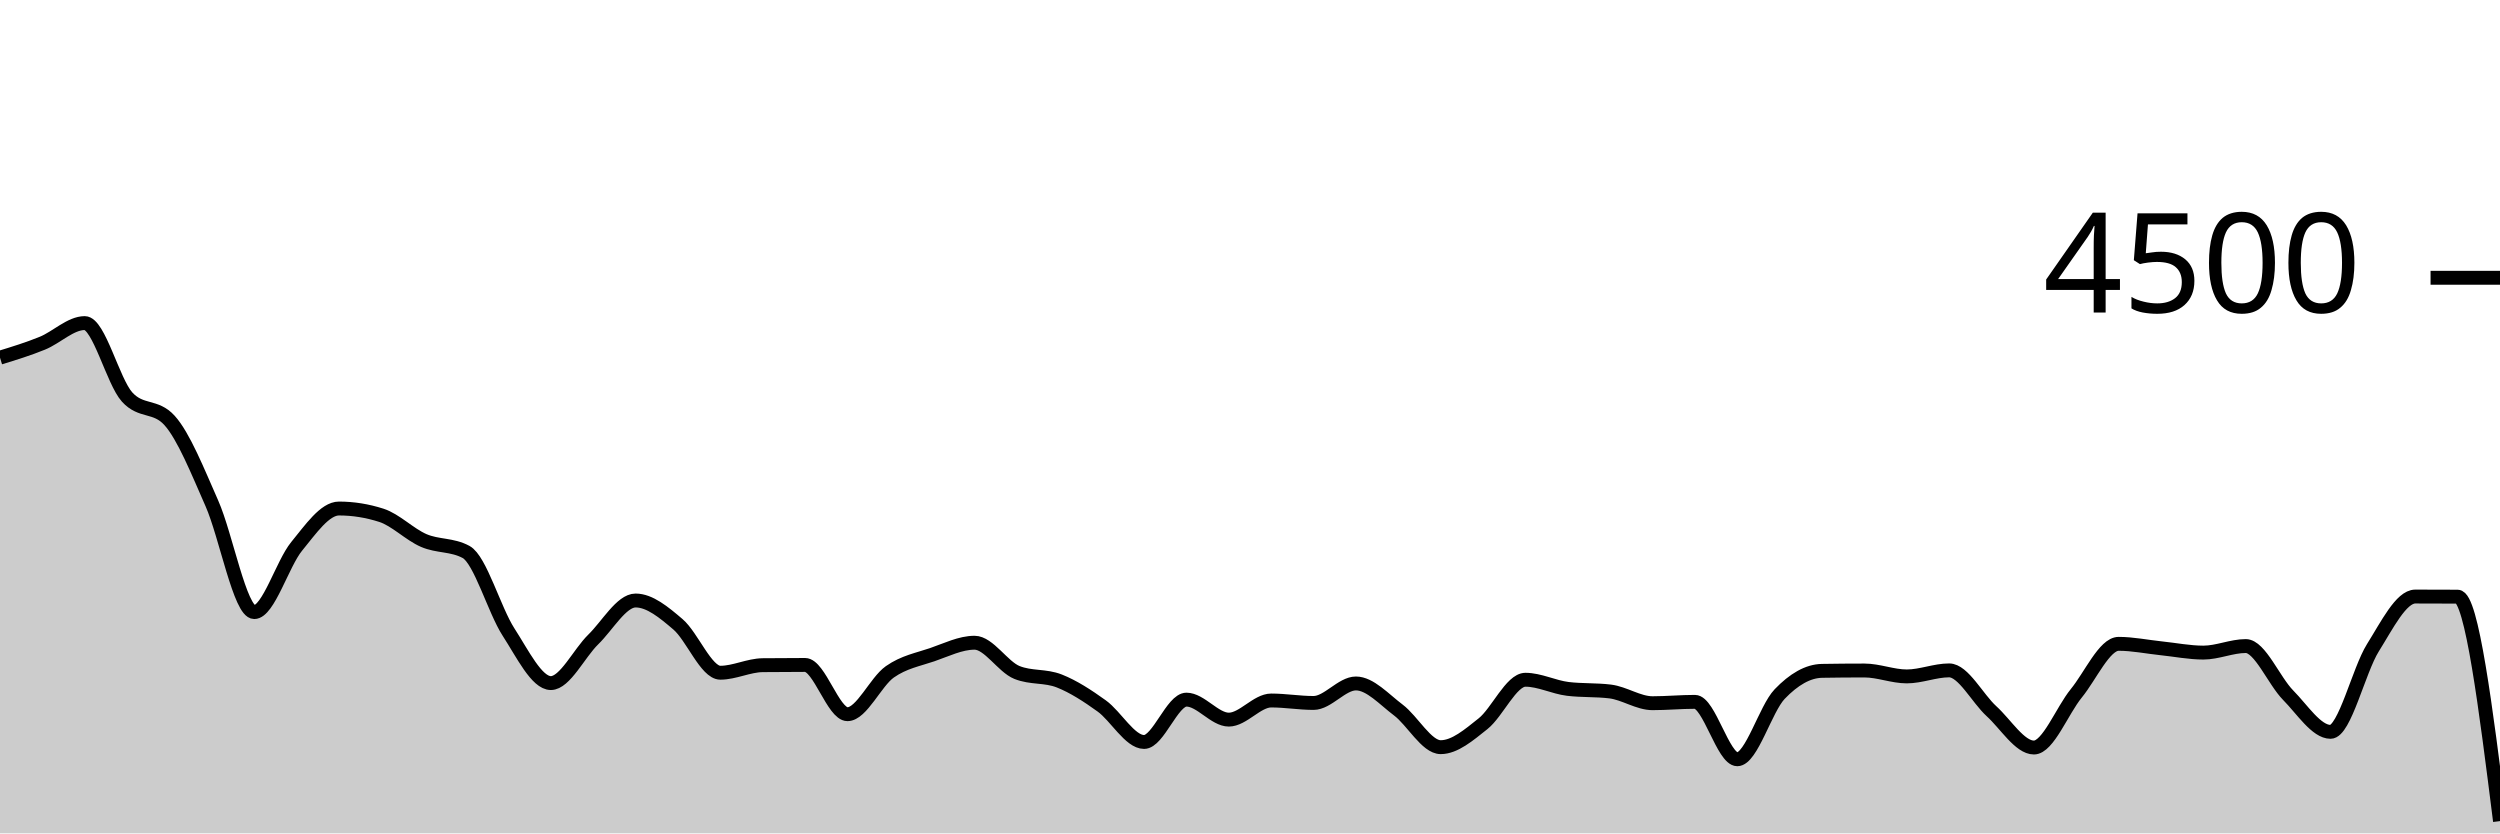
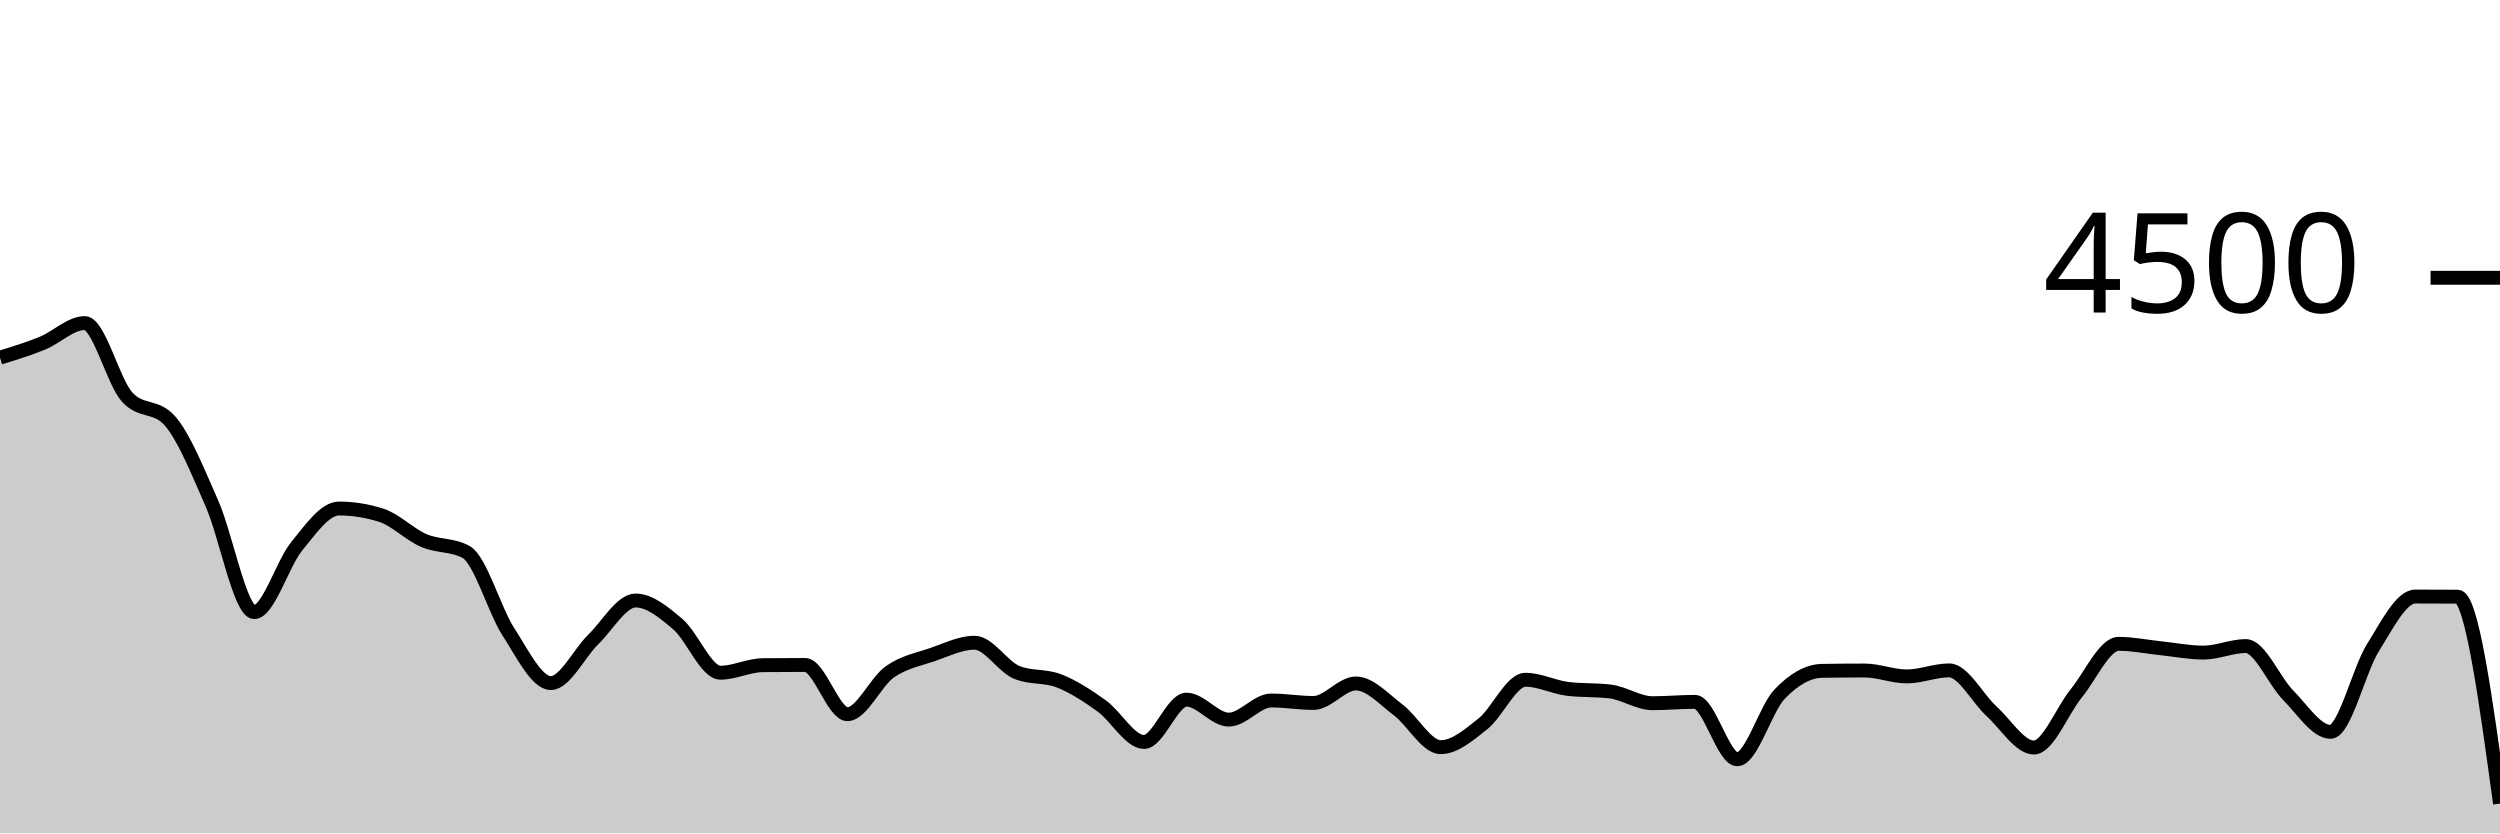
<svg xmlns="http://www.w3.org/2000/svg" viewBox="0 0 180 60">
  <g transform="translate(0,20)">
-     <path class="area" fill="rgba(0, 0, 0, 0.2)" d="M0,5.751C1.017,5.439,2.034,5.126,3.051,4.711C4.068,4.296,5.085,3.262,6.102,3.262C7.119,3.262,8.136,7.467,9.153,8.587C10.169,9.707,11.186,9.147,12.203,10.267C13.22,11.387,14.237,13.939,15.254,16.24C16.271,18.541,17.288,24.071,18.305,24.071C19.322,24.071,20.339,20.585,21.356,19.342C22.373,18.099,23.39,16.613,24.407,16.613C25.424,16.613,26.441,16.776,27.458,17.102C28.475,17.428,29.492,18.476,30.508,18.916C31.525,19.356,32.542,19.191,33.559,19.742C34.576,20.293,35.593,23.929,36.61,25.502C37.627,27.076,38.644,29.182,39.661,29.182C40.678,29.182,41.695,27.036,42.712,26.044C43.729,25.053,44.746,23.236,45.763,23.236C46.78,23.236,47.797,24.084,48.814,24.951C49.831,25.818,50.847,28.436,51.864,28.436C52.881,28.436,53.898,27.905,54.915,27.893C55.932,27.881,56.949,27.876,57.966,27.876C58.983,27.876,60,31.422,61.017,31.422C62.034,31.422,63.051,29.087,64.068,28.373C65.085,27.659,66.102,27.487,67.119,27.138C68.136,26.788,69.153,26.276,70.169,26.276C71.186,26.276,72.203,28.009,73.22,28.418C74.237,28.827,75.254,28.63,76.271,29.031C77.288,29.433,78.305,30.095,79.322,30.827C80.339,31.559,81.356,33.422,82.373,33.422C83.39,33.422,84.407,30.373,85.424,30.373C86.441,30.373,87.458,31.813,88.475,31.813C89.492,31.813,90.508,30.436,91.525,30.436C92.542,30.436,93.559,30.613,94.576,30.613C95.593,30.613,96.61,29.209,97.627,29.209C98.644,29.209,99.661,30.356,100.678,31.12C101.695,31.884,102.712,33.796,103.729,33.796C104.746,33.796,105.763,32.916,106.78,32.107C107.797,31.298,108.814,28.942,109.831,28.942C110.847,28.942,111.864,29.476,112.881,29.6C113.898,29.724,114.915,29.662,115.932,29.787C116.949,29.911,117.966,30.631,118.983,30.631C120,30.631,121.017,30.533,122.034,30.533C123.051,30.533,124.068,34.667,125.085,34.667C126.102,34.667,127.119,31.034,128.136,29.973C129.153,28.913,130.169,28.32,131.186,28.302C132.203,28.284,133.22,28.276,134.237,28.276C135.254,28.276,136.271,28.702,137.288,28.702C138.305,28.702,139.322,28.267,140.339,28.267C141.356,28.267,142.373,30.283,143.39,31.209C144.407,32.135,145.424,33.822,146.441,33.822C147.458,33.822,148.475,31.164,149.492,29.92C150.508,28.676,151.525,26.356,152.542,26.356C153.559,26.356,154.576,26.57,155.593,26.676C156.61,26.781,157.627,26.987,158.644,26.987C159.661,26.987,160.678,26.516,161.695,26.516C162.712,26.516,163.729,29.024,164.746,30.053C165.763,31.083,166.78,32.693,167.797,32.693C168.814,32.693,169.831,28.264,170.847,26.64C171.864,25.016,172.881,22.951,173.898,22.951C174.915,22.951,175.932,22.954,176.949,22.96C177.966,22.966,178.983,31.043,180,39.12L180,40C178.983,40,177.966,40,176.949,40C175.932,40,174.915,40,173.898,40C172.881,40,171.864,40,170.847,40C169.831,40,168.814,40,167.797,40C166.78,40,165.763,40,164.746,40C163.729,40,162.712,40,161.695,40C160.678,40,159.661,40,158.644,40C157.627,40,156.61,40,155.593,40C154.576,40,153.559,40,152.542,40C151.525,40,150.508,40,149.492,40C148.475,40,147.458,40,146.441,40C145.424,40,144.407,40,143.39,40C142.373,40,141.356,40,140.339,40C139.322,40,138.305,40,137.288,40C136.271,40,135.254,40,134.237,40C133.22,40,132.203,40,131.186,40C130.169,40,129.153,40,128.136,40C127.119,40,126.102,40,125.085,40C124.068,40,123.051,40,122.034,40C121.017,40,120,40,118.983,40C117.966,40,116.949,40,115.932,40C114.915,40,113.898,40,112.881,40C111.864,40,110.847,40,109.831,40C108.814,40,107.797,40,106.78,40C105.763,40,104.746,40,103.729,40C102.712,40,101.695,40,100.678,40C99.661,40,98.644,40,97.627,40C96.61,40,95.593,40,94.576,40C93.559,40,92.542,40,91.525,40C90.508,40,89.492,40,88.475,40C87.458,40,86.441,40,85.424,40C84.407,40,83.39,40,82.373,40C81.356,40,80.339,40,79.322,40C78.305,40,77.288,40,76.271,40C75.254,40,74.237,40,73.22,40C72.203,40,71.186,40,70.169,40C69.153,40,68.136,40,67.119,40C66.102,40,65.085,40,64.068,40C63.051,40,62.034,40,61.017,40C60,40,58.983,40,57.966,40C56.949,40,55.932,40,54.915,40C53.898,40,52.881,40,51.864,40C50.847,40,49.831,40,48.814,40C47.797,40,46.78,40,45.763,40C44.746,40,43.729,40,42.712,40C41.695,40,40.678,40,39.661,40C38.644,40,37.627,40,36.61,40C35.593,40,34.576,40,33.559,40C32.542,40,31.525,40,30.508,40C29.492,40,28.475,40,27.458,40C26.441,40,25.424,40,24.407,40C23.39,40,22.373,40,21.356,40C20.339,40,19.322,40,18.305,40C17.288,40,16.271,40,15.254,40C14.237,40,13.22,40,12.203,40C11.186,40,10.169,40,9.153,40C8.136,40,7.119,40,6.102,40C5.085,40,4.068,40,3.051,40C2.034,40,1.017,40,0,40Z" />
-     <path class="line" stroke="black" fill="none" d="M0,5.751C1.017,5.439,2.034,5.126,3.051,4.711C4.068,4.296,5.085,3.262,6.102,3.262C7.119,3.262,8.136,7.467,9.153,8.587C10.169,9.707,11.186,9.147,12.203,10.267C13.22,11.387,14.237,13.939,15.254,16.24C16.271,18.541,17.288,24.071,18.305,24.071C19.322,24.071,20.339,20.585,21.356,19.342C22.373,18.099,23.39,16.613,24.407,16.613C25.424,16.613,26.441,16.776,27.458,17.102C28.475,17.428,29.492,18.476,30.508,18.916C31.525,19.356,32.542,19.191,33.559,19.742C34.576,20.293,35.593,23.929,36.61,25.502C37.627,27.076,38.644,29.182,39.661,29.182C40.678,29.182,41.695,27.036,42.712,26.044C43.729,25.053,44.746,23.236,45.763,23.236C46.78,23.236,47.797,24.084,48.814,24.951C49.831,25.818,50.847,28.436,51.864,28.436C52.881,28.436,53.898,27.905,54.915,27.893C55.932,27.881,56.949,27.876,57.966,27.876C58.983,27.876,60,31.422,61.017,31.422C62.034,31.422,63.051,29.087,64.068,28.373C65.085,27.659,66.102,27.487,67.119,27.138C68.136,26.788,69.153,26.276,70.169,26.276C71.186,26.276,72.203,28.009,73.22,28.418C74.237,28.827,75.254,28.63,76.271,29.031C77.288,29.433,78.305,30.095,79.322,30.827C80.339,31.559,81.356,33.422,82.373,33.422C83.39,33.422,84.407,30.373,85.424,30.373C86.441,30.373,87.458,31.813,88.475,31.813C89.492,31.813,90.508,30.436,91.525,30.436C92.542,30.436,93.559,30.613,94.576,30.613C95.593,30.613,96.61,29.209,97.627,29.209C98.644,29.209,99.661,30.356,100.678,31.12C101.695,31.884,102.712,33.796,103.729,33.796C104.746,33.796,105.763,32.916,106.78,32.107C107.797,31.298,108.814,28.942,109.831,28.942C110.847,28.942,111.864,29.476,112.881,29.6C113.898,29.724,114.915,29.662,115.932,29.787C116.949,29.911,117.966,30.631,118.983,30.631C120,30.631,121.017,30.533,122.034,30.533C123.051,30.533,124.068,34.667,125.085,34.667C126.102,34.667,127.119,31.034,128.136,29.973C129.153,28.913,130.169,28.32,131.186,28.302C132.203,28.284,133.22,28.276,134.237,28.276C135.254,28.276,136.271,28.702,137.288,28.702C138.305,28.702,139.322,28.267,140.339,28.267C141.356,28.267,142.373,30.283,143.39,31.209C144.407,32.135,145.424,33.822,146.441,33.822C147.458,33.822,148.475,31.164,149.492,29.92C150.508,28.676,151.525,26.356,152.542,26.356C153.559,26.356,154.576,26.57,155.593,26.676C156.61,26.781,157.627,26.987,158.644,26.987C159.661,26.987,160.678,26.516,161.695,26.516C162.712,26.516,163.729,29.024,164.746,30.053C165.763,31.083,166.78,32.693,167.797,32.693C168.814,32.693,169.831,28.264,170.847,26.64C171.864,25.016,172.881,22.951,173.898,22.951C174.915,22.951,175.932,22.954,176.949,22.96C177.966,22.966,178.983,31.043,180,39.12" />
+     <path class="area" fill="rgba(0, 0, 0, 0.2)" d="M0,5.751C1.017,5.439,2.034,5.126,3.051,4.711C4.068,4.296,5.085,3.262,6.102,3.262C7.119,3.262,8.136,7.467,9.153,8.587C10.169,9.707,11.186,9.147,12.203,10.267C13.22,11.387,14.237,13.939,15.254,16.24C16.271,18.541,17.288,24.071,18.305,24.071C19.322,24.071,20.339,20.585,21.356,19.342C22.373,18.099,23.39,16.613,24.407,16.613C25.424,16.613,26.441,16.776,27.458,17.102C28.475,17.428,29.492,18.476,30.508,18.916C31.525,19.356,32.542,19.191,33.559,19.742C34.576,20.293,35.593,23.929,36.61,25.502C37.627,27.076,38.644,29.182,39.661,29.182C40.678,29.182,41.695,27.036,42.712,26.044C43.729,25.053,44.746,23.236,45.763,23.236C46.78,23.236,47.797,24.084,48.814,24.951C49.831,25.818,50.847,28.436,51.864,28.436C52.881,28.436,53.898,27.905,54.915,27.893C55.932,27.881,56.949,27.876,57.966,27.876C58.983,27.876,60,31.422,61.017,31.422C62.034,31.422,63.051,29.087,64.068,28.373C65.085,27.659,66.102,27.487,67.119,27.138C68.136,26.788,69.153,26.276,70.169,26.276C71.186,26.276,72.203,28.009,73.22,28.418C74.237,28.827,75.254,28.63,76.271,29.031C77.288,29.433,78.305,30.095,79.322,30.827C80.339,31.559,81.356,33.422,82.373,33.422C83.39,33.422,84.407,30.373,85.424,30.373C86.441,30.373,87.458,31.813,88.475,31.813C89.492,31.813,90.508,30.436,91.525,30.436C92.542,30.436,93.559,30.613,94.576,30.613C95.593,30.613,96.61,29.209,97.627,29.209C98.644,29.209,99.661,30.356,100.678,31.12C101.695,31.884,102.712,33.796,103.729,33.796C104.746,33.796,105.763,32.916,106.78,32.107C107.797,31.298,108.814,28.942,109.831,28.942C110.847,28.942,111.864,29.476,112.881,29.6C113.898,29.724,114.915,29.662,115.932,29.787C116.949,29.911,117.966,30.631,118.983,30.631C120,30.631,121.017,30.533,122.034,30.533C123.051,30.533,124.068,34.667,125.085,34.667C126.102,34.667,127.119,31.034,128.136,29.973C129.153,28.913,130.169,28.32,131.186,28.302C132.203,28.284,133.22,28.276,134.237,28.276C135.254,28.276,136.271,28.702,137.288,28.702C138.305,28.702,139.322,28.267,140.339,28.267C141.356,28.267,142.373,30.283,143.39,31.209C144.407,32.135,145.424,33.822,146.441,33.822C147.458,33.822,148.475,31.164,149.492,29.92C150.508,28.676,151.525,26.356,152.542,26.356C153.559,26.356,154.576,26.57,155.593,26.676C156.61,26.781,157.627,26.987,158.644,26.987C159.661,26.987,160.678,26.516,161.695,26.516C162.712,26.516,163.729,29.024,164.746,30.053C165.763,31.083,166.78,32.693,167.797,32.693C168.814,32.693,169.831,28.264,170.847,26.64C171.864,25.016,172.881,22.951,173.898,22.951C174.915,22.951,175.932,22.954,176.949,22.96C177.966,22.966,178.983,30.412,180,37.858L180,40C178.983,40,177.966,40,176.949,40C175.932,40,174.915,40,173.898,40C172.881,40,171.864,40,170.847,40C169.831,40,168.814,40,167.797,40C166.78,40,165.763,40,164.746,40C163.729,40,162.712,40,161.695,40C160.678,40,159.661,40,158.644,40C157.627,40,156.61,40,155.593,40C154.576,40,153.559,40,152.542,40C151.525,40,150.508,40,149.492,40C148.475,40,147.458,40,146.441,40C145.424,40,144.407,40,143.39,40C142.373,40,141.356,40,140.339,40C139.322,40,138.305,40,137.288,40C136.271,40,135.254,40,134.237,40C133.22,40,132.203,40,131.186,40C130.169,40,129.153,40,128.136,40C127.119,40,126.102,40,125.085,40C124.068,40,123.051,40,122.034,40C121.017,40,120,40,118.983,40C117.966,40,116.949,40,115.932,40C114.915,40,113.898,40,112.881,40C111.864,40,110.847,40,109.831,40C108.814,40,107.797,40,106.78,40C105.763,40,104.746,40,103.729,40C102.712,40,101.695,40,100.678,40C99.661,40,98.644,40,97.627,40C96.61,40,95.593,40,94.576,40C93.559,40,92.542,40,91.525,40C90.508,40,89.492,40,88.475,40C87.458,40,86.441,40,85.424,40C84.407,40,83.39,40,82.373,40C81.356,40,80.339,40,79.322,40C78.305,40,77.288,40,76.271,40C75.254,40,74.237,40,73.22,40C72.203,40,71.186,40,70.169,40C69.153,40,68.136,40,67.119,40C66.102,40,65.085,40,64.068,40C63.051,40,62.034,40,61.017,40C60,40,58.983,40,57.966,40C56.949,40,55.932,40,54.915,40C53.898,40,52.881,40,51.864,40C50.847,40,49.831,40,48.814,40C47.797,40,46.78,40,45.763,40C44.746,40,43.729,40,42.712,40C41.695,40,40.678,40,39.661,40C38.644,40,37.627,40,36.61,40C35.593,40,34.576,40,33.559,40C32.542,40,31.525,40,30.508,40C29.492,40,28.475,40,27.458,40C26.441,40,25.424,40,24.407,40C23.39,40,22.373,40,21.356,40C20.339,40,19.322,40,18.305,40C17.288,40,16.271,40,15.254,40C14.237,40,13.22,40,12.203,40C11.186,40,10.169,40,9.153,40C8.136,40,7.119,40,6.102,40C5.085,40,4.068,40,3.051,40C2.034,40,1.017,40,0,40Z" />
+     <path class="line" stroke="black" fill="none" d="M0,5.751C1.017,5.439,2.034,5.126,3.051,4.711C4.068,4.296,5.085,3.262,6.102,3.262C7.119,3.262,8.136,7.467,9.153,8.587C10.169,9.707,11.186,9.147,12.203,10.267C13.22,11.387,14.237,13.939,15.254,16.24C16.271,18.541,17.288,24.071,18.305,24.071C19.322,24.071,20.339,20.585,21.356,19.342C22.373,18.099,23.39,16.613,24.407,16.613C25.424,16.613,26.441,16.776,27.458,17.102C28.475,17.428,29.492,18.476,30.508,18.916C31.525,19.356,32.542,19.191,33.559,19.742C34.576,20.293,35.593,23.929,36.61,25.502C37.627,27.076,38.644,29.182,39.661,29.182C40.678,29.182,41.695,27.036,42.712,26.044C43.729,25.053,44.746,23.236,45.763,23.236C46.78,23.236,47.797,24.084,48.814,24.951C49.831,25.818,50.847,28.436,51.864,28.436C52.881,28.436,53.898,27.905,54.915,27.893C55.932,27.881,56.949,27.876,57.966,27.876C58.983,27.876,60,31.422,61.017,31.422C62.034,31.422,63.051,29.087,64.068,28.373C65.085,27.659,66.102,27.487,67.119,27.138C68.136,26.788,69.153,26.276,70.169,26.276C71.186,26.276,72.203,28.009,73.22,28.418C74.237,28.827,75.254,28.63,76.271,29.031C77.288,29.433,78.305,30.095,79.322,30.827C80.339,31.559,81.356,33.422,82.373,33.422C83.39,33.422,84.407,30.373,85.424,30.373C86.441,30.373,87.458,31.813,88.475,31.813C89.492,31.813,90.508,30.436,91.525,30.436C92.542,30.436,93.559,30.613,94.576,30.613C95.593,30.613,96.61,29.209,97.627,29.209C98.644,29.209,99.661,30.356,100.678,31.12C101.695,31.884,102.712,33.796,103.729,33.796C104.746,33.796,105.763,32.916,106.78,32.107C107.797,31.298,108.814,28.942,109.831,28.942C110.847,28.942,111.864,29.476,112.881,29.6C113.898,29.724,114.915,29.662,115.932,29.787C116.949,29.911,117.966,30.631,118.983,30.631C120,30.631,121.017,30.533,122.034,30.533C123.051,30.533,124.068,34.667,125.085,34.667C126.102,34.667,127.119,31.034,128.136,29.973C129.153,28.913,130.169,28.32,131.186,28.302C132.203,28.284,133.22,28.276,134.237,28.276C135.254,28.276,136.271,28.702,137.288,28.702C138.305,28.702,139.322,28.267,140.339,28.267C141.356,28.267,142.373,30.283,143.39,31.209C144.407,32.135,145.424,33.822,146.441,33.822C147.458,33.822,148.475,31.164,149.492,29.92C150.508,28.676,151.525,26.356,152.542,26.356C153.559,26.356,154.576,26.57,155.593,26.676C156.61,26.781,157.627,26.987,158.644,26.987C159.661,26.987,160.678,26.516,161.695,26.516C162.712,26.516,163.729,29.024,164.746,30.053C165.763,31.083,166.78,32.693,167.797,32.693C168.814,32.693,169.831,28.264,170.847,26.64C171.864,25.016,172.881,22.951,173.898,22.951C174.915,22.951,175.932,22.954,176.949,22.96C177.966,22.966,178.983,30.412,180,37.858" />
    <path class="axis-ceiling" stroke-width="1" stroke="black" fill="none" d="M175,0L180,0" />
    <text class="axis-ceiling-label" font-family="sans-serif" text-anchor="end" font-size="10px" x="170" y="2.5">4500</text>
  </g>
</svg>
